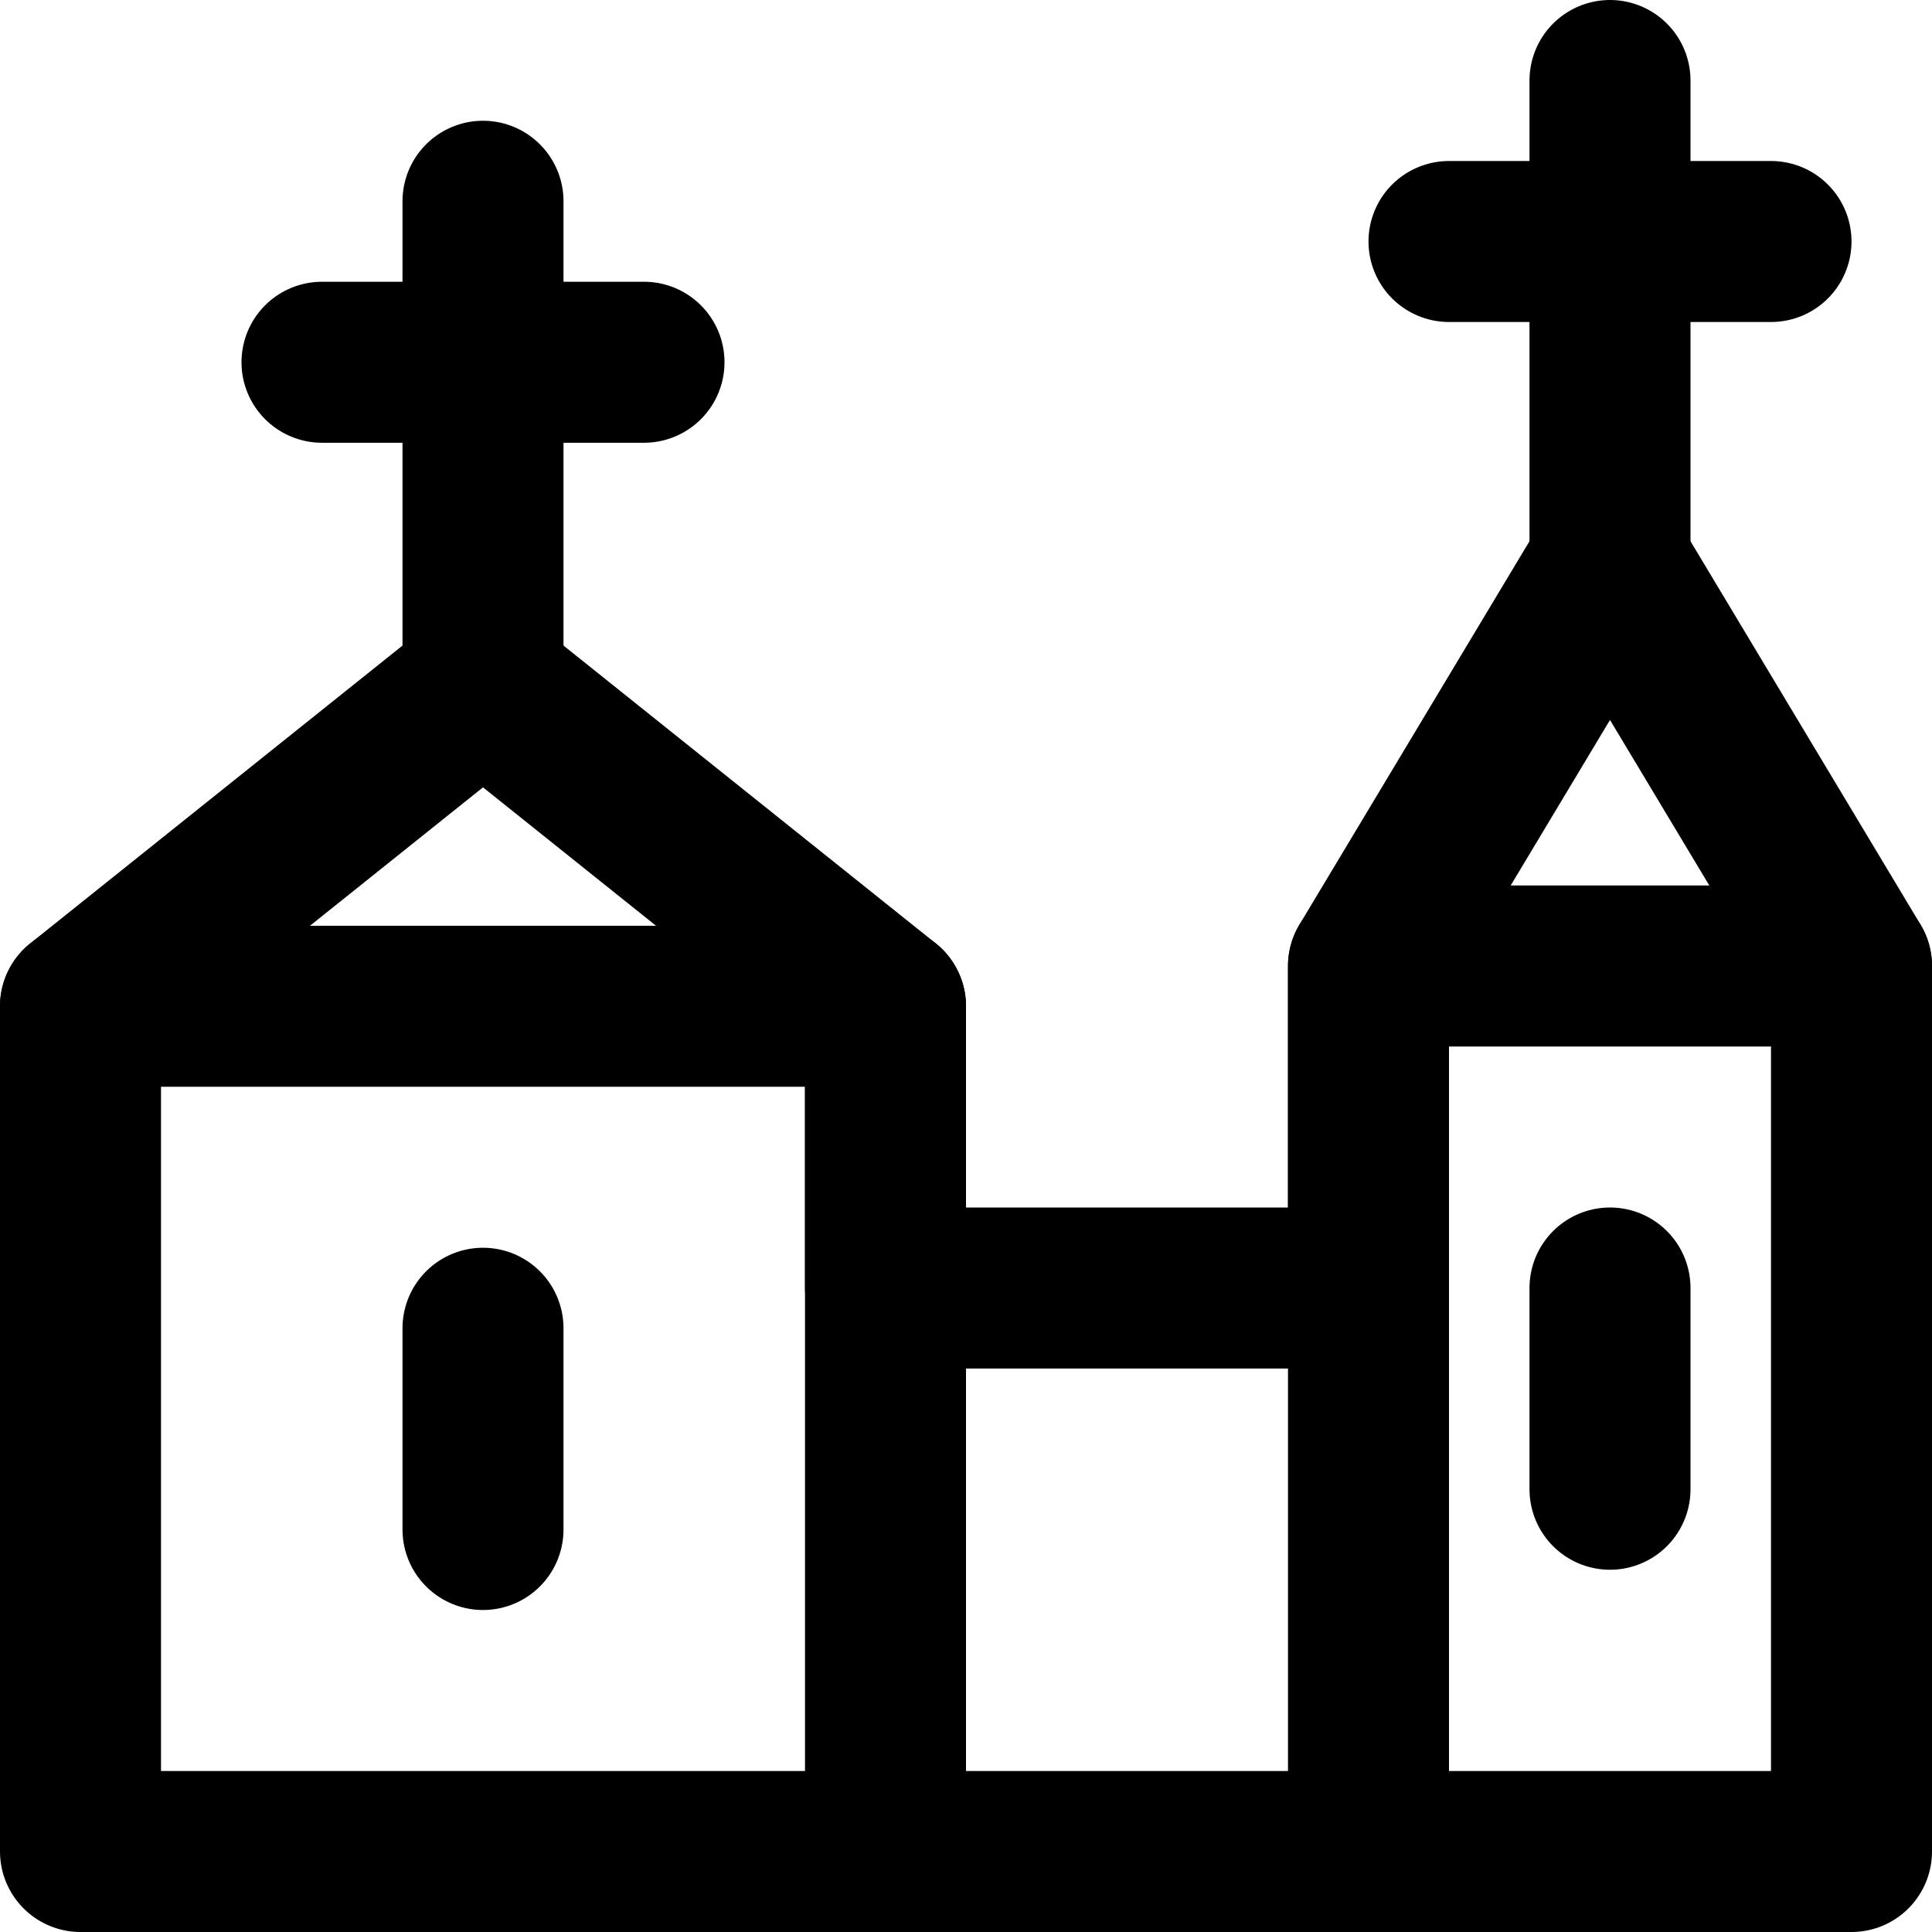
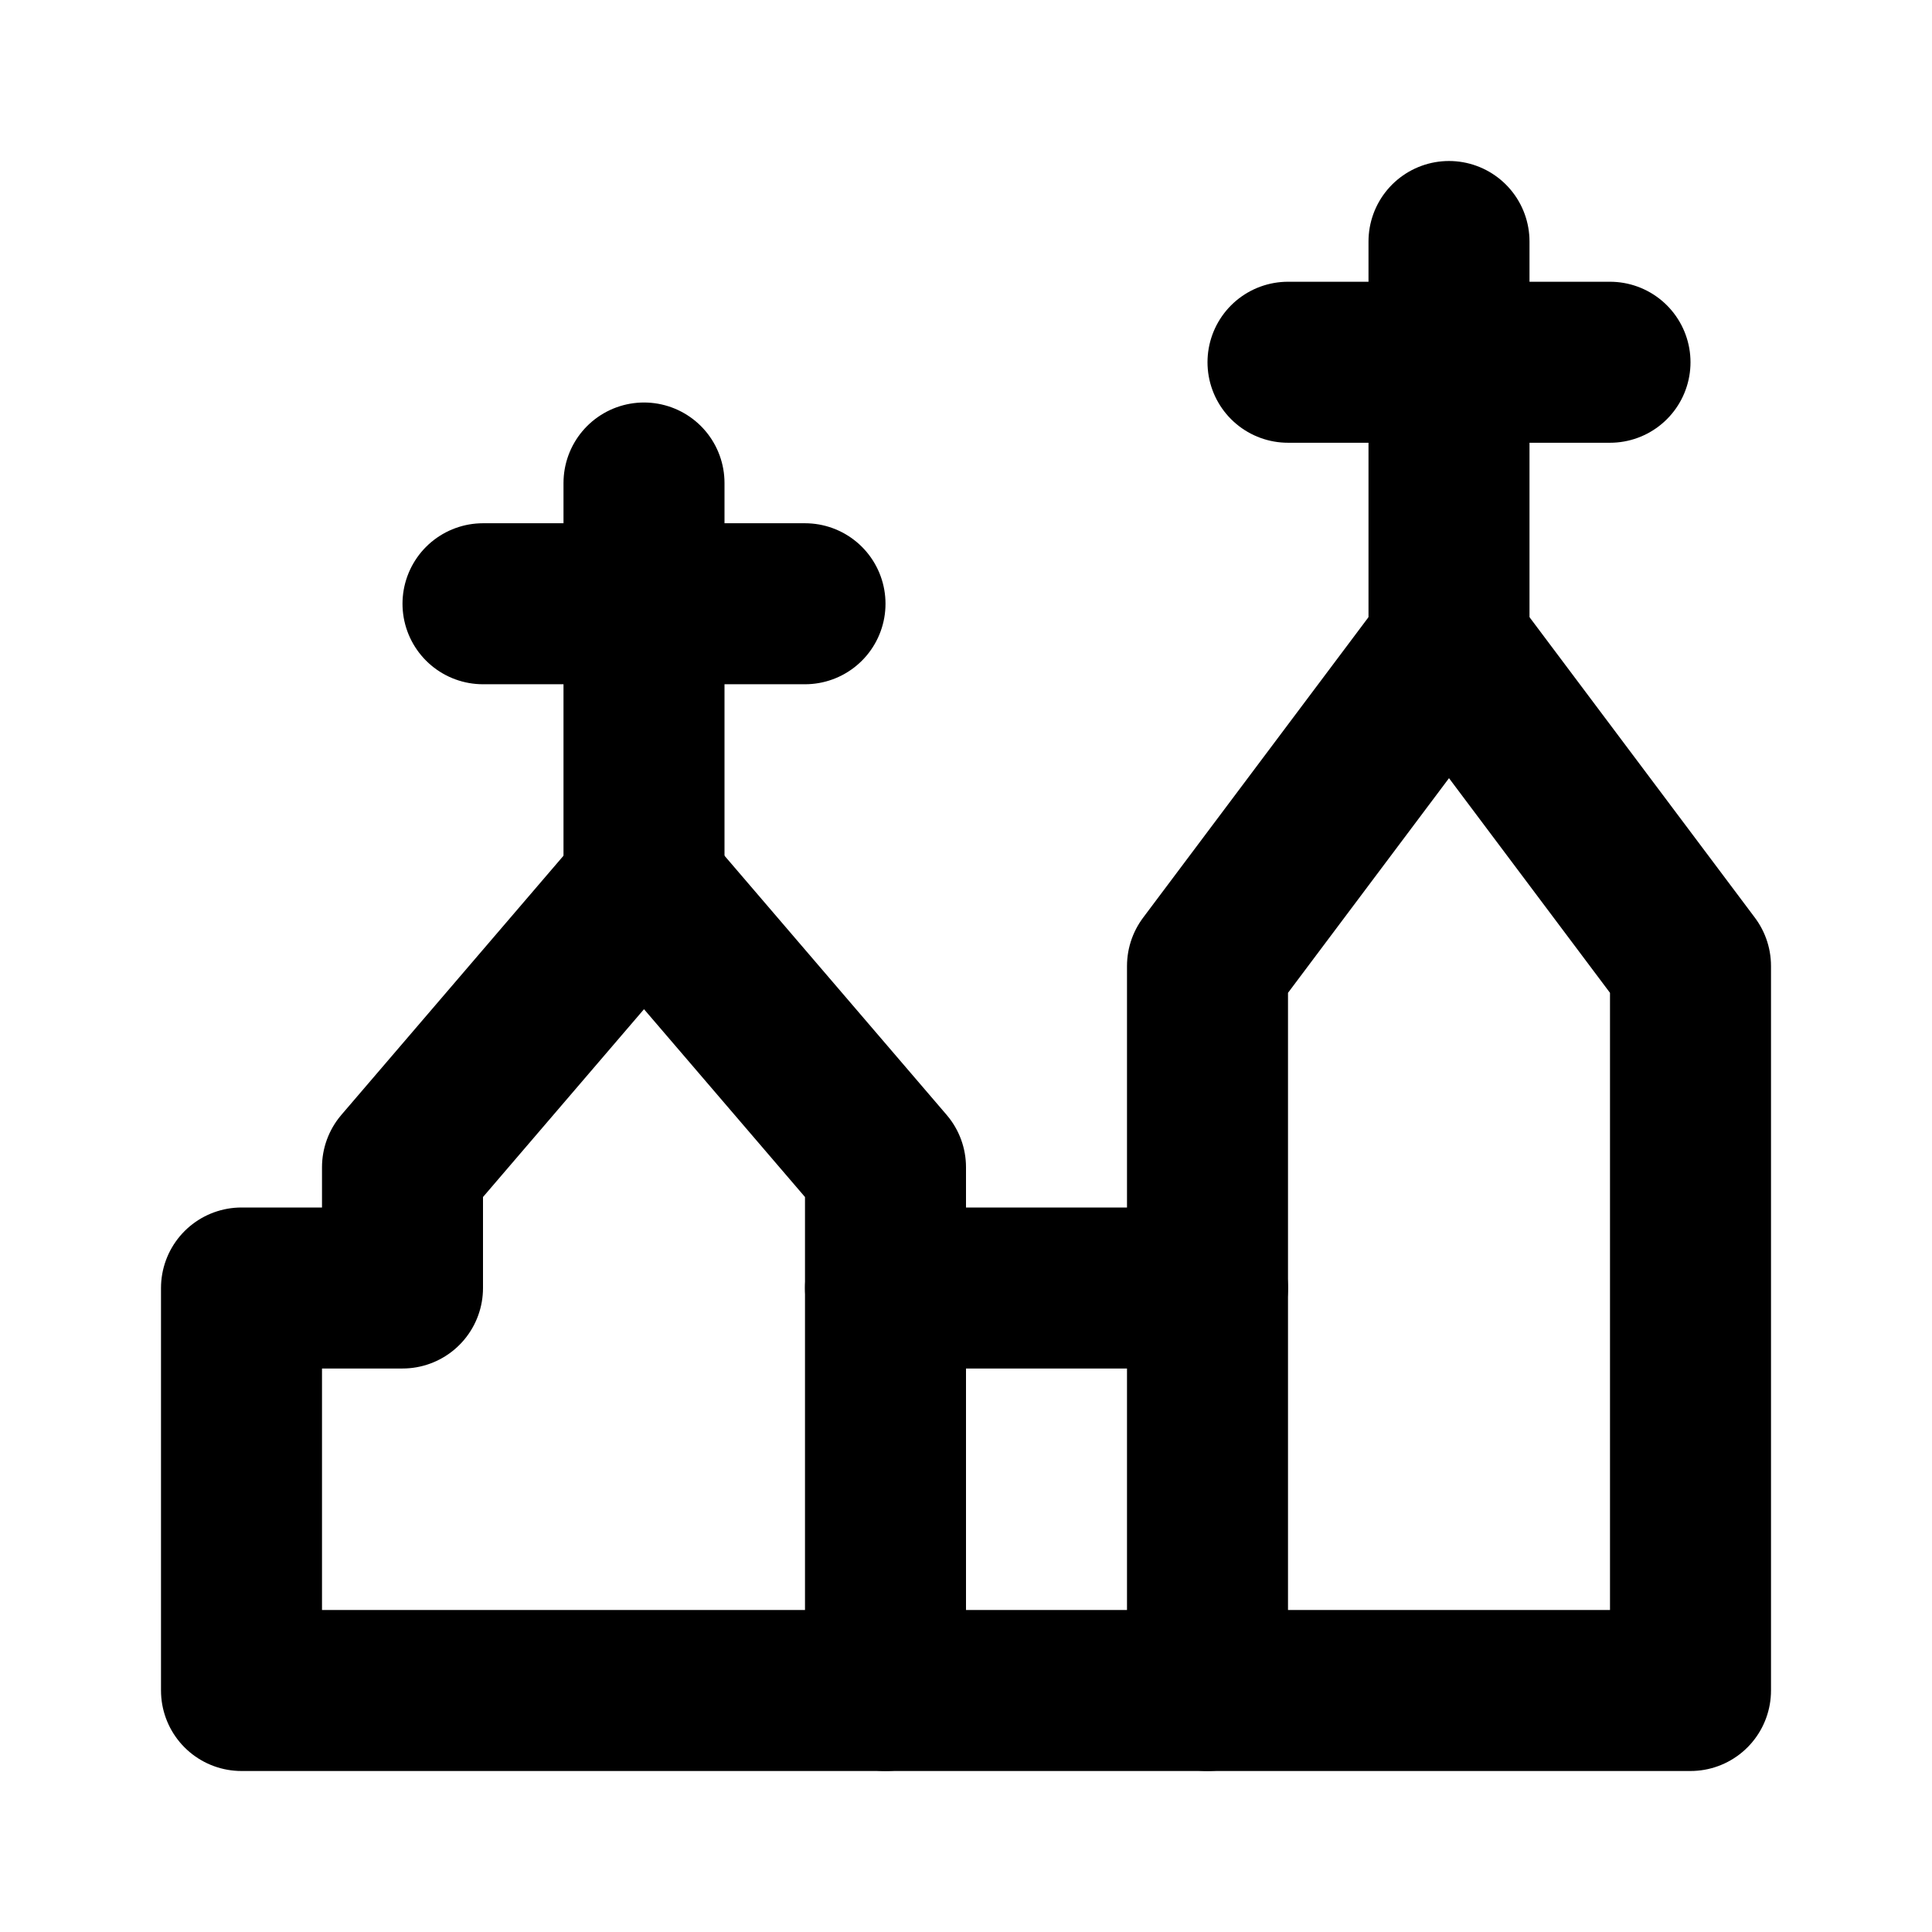
<svg xmlns="http://www.w3.org/2000/svg" width="48" height="48" viewBox="0 0 48 48" fill="none" stroke="currentColor" stroke-width="4" stroke-linecap="round" stroke-linejoin="round">
-   <path id="outline" d="M2 46L2 25L12 17L22 25L22 32L34 32L34 24L40 14L46 24L46 46L16 46L8 46L2 46Z" />
-   <path id="cross-stem" d="M12 5L12 9L12 17" />
-   <path id="cross-bar" d="M8 9L12 9L16 9" />
-   <path id="left-block" d="M2 25L22 25L22 46" />
-   <path id="right-block" d="M34 46L34 32L34 24L46 24" />
-   <path id="window-left" d="M12 33L12 38" />
-   <path id="right-cross-stem" d="M40 2L40 6L40 14" />
-   <path id="right-cross-bar" d="M36 6L40 6L44 6" />
-   <path id="window-right" d="M40 32L40 37" />
+   <path id="outline" d="M6 42L6 32L10 32L10 29L16 22L22 29L22 32L30 32L30 24L36 16L42 24L42 42L30 42L22 42L10 42L6 42Z" />
+   <path id="left-cross-stem" d="M16 12L16 15L16 22" />
+   <path id="left-cross-bar" d="M12 15L16 15L20 15" />
+   <path id="right-cross-stem" d="M36 6L36 9L36 16" />
+   <path id="right-cross-bar" d="M32 9L36 9L40 9" />
+   <path id="left-tower" d="M22 32L22 42" />
+   <path id="right-tower" d="M30 42L30 32" />
</svg>
